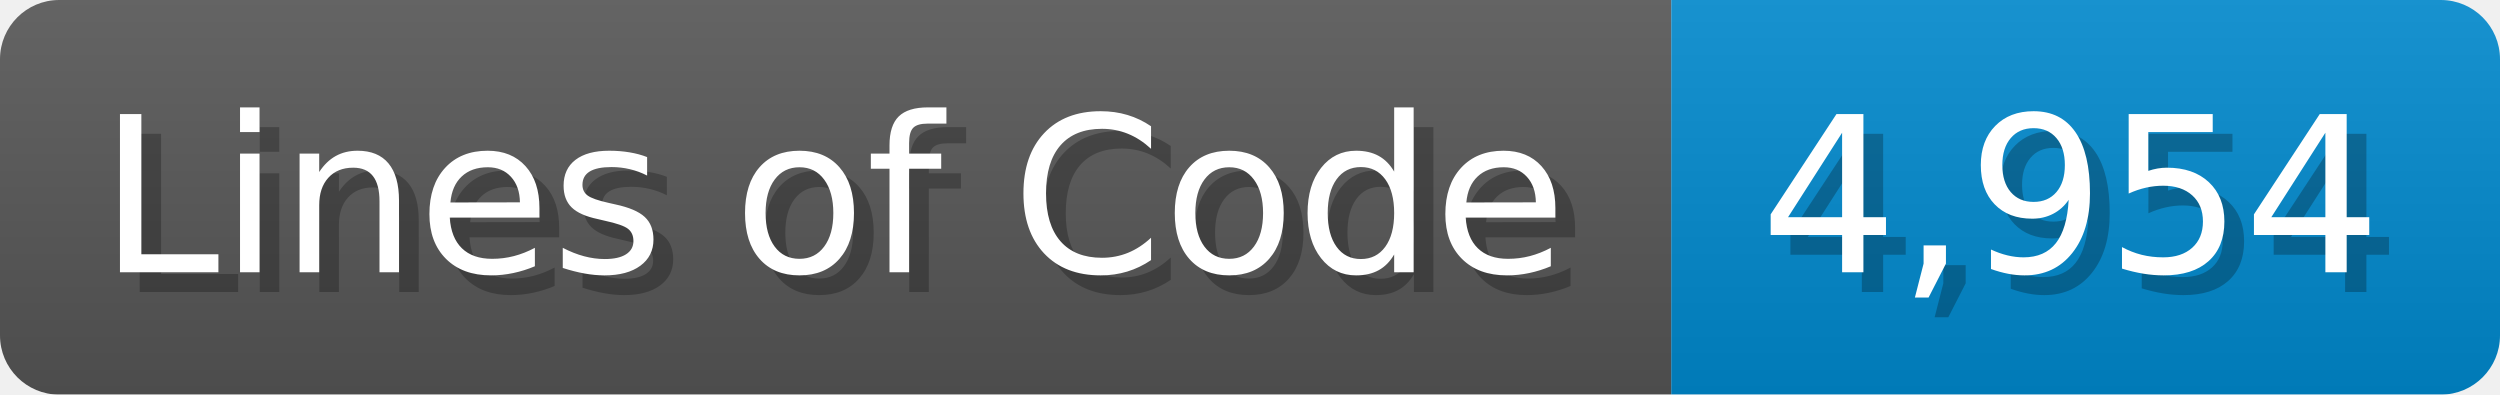
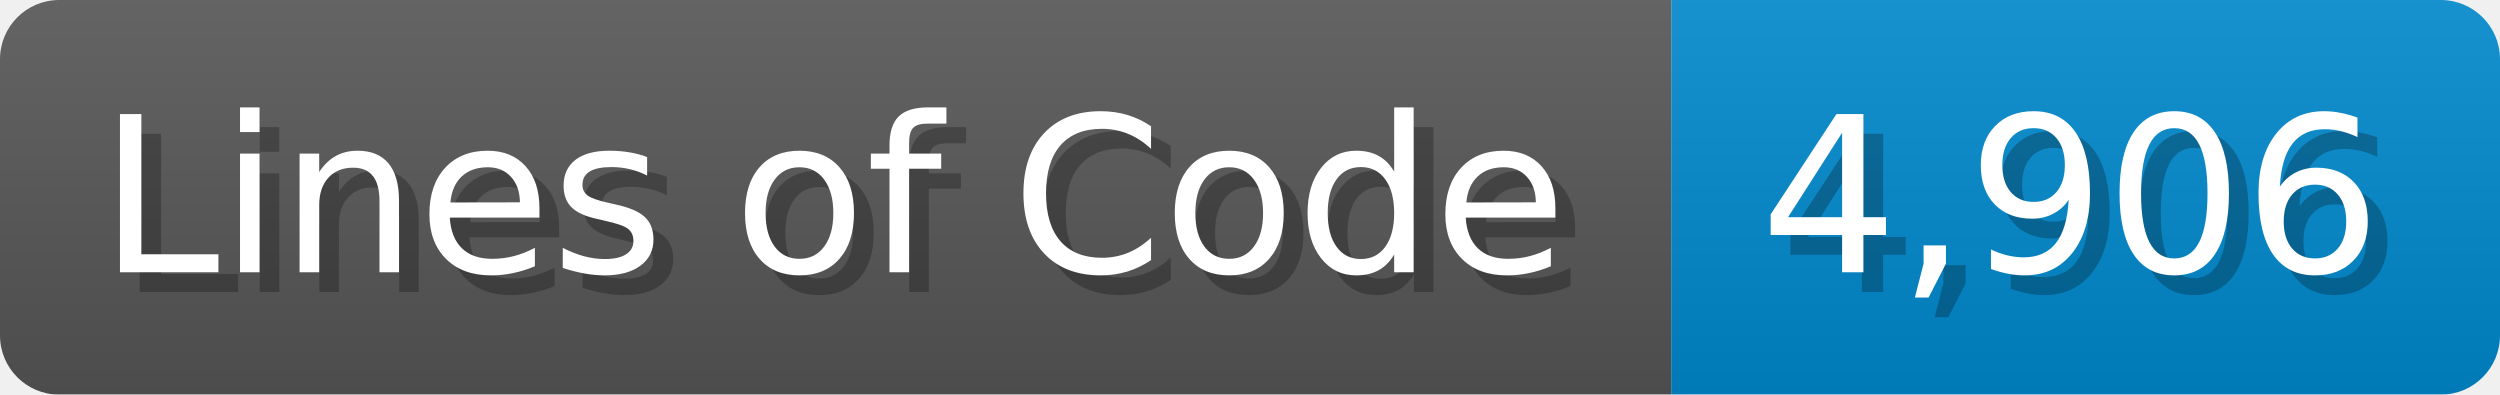
<svg xmlns="http://www.w3.org/2000/svg" width="126.7" height="20" viewBox="0 0 1267 200">
  <linearGradient id="a" x2="0" y2="100%">
    <stop offset="0" stop-opacity=".1" stop-color="#EEE" />
    <stop offset="1" stop-opacity=".1" />
  </linearGradient>
  <mask id="m">
    <rect width="1267" height="200" rx="30" fill="#FFF" />
  </mask>
  <g mask="url(#m)">
    <rect width="847" height="200" fill="#555" />
    <rect width="420" height="200" fill="#08C" x="847" />
    <rect width="1267" height="200" fill="url(#a)" />
  </g>
  <g fill="#fff" text-anchor="start" font-family="Verdana,DejaVu Sans,sans-serif" font-size="110">
    <text x="60" y="148" textLength="747" fill="#000" opacity="0.25">Lines of Code</text>
    <text x="50" y="138" textLength="747">Lines of Code</text>
-     <text x="902" y="148" textLength="320" fill="#000" opacity="0.25">4,954</text>
-     <text x="892" y="138" textLength="320">4,954</text>
+     <text x="902" y="148" textLength="320" fill="#000" opacity="0.25">4,906</text>
+     <text x="892" y="138" textLength="320">4,906</text>
  </g>
</svg>
